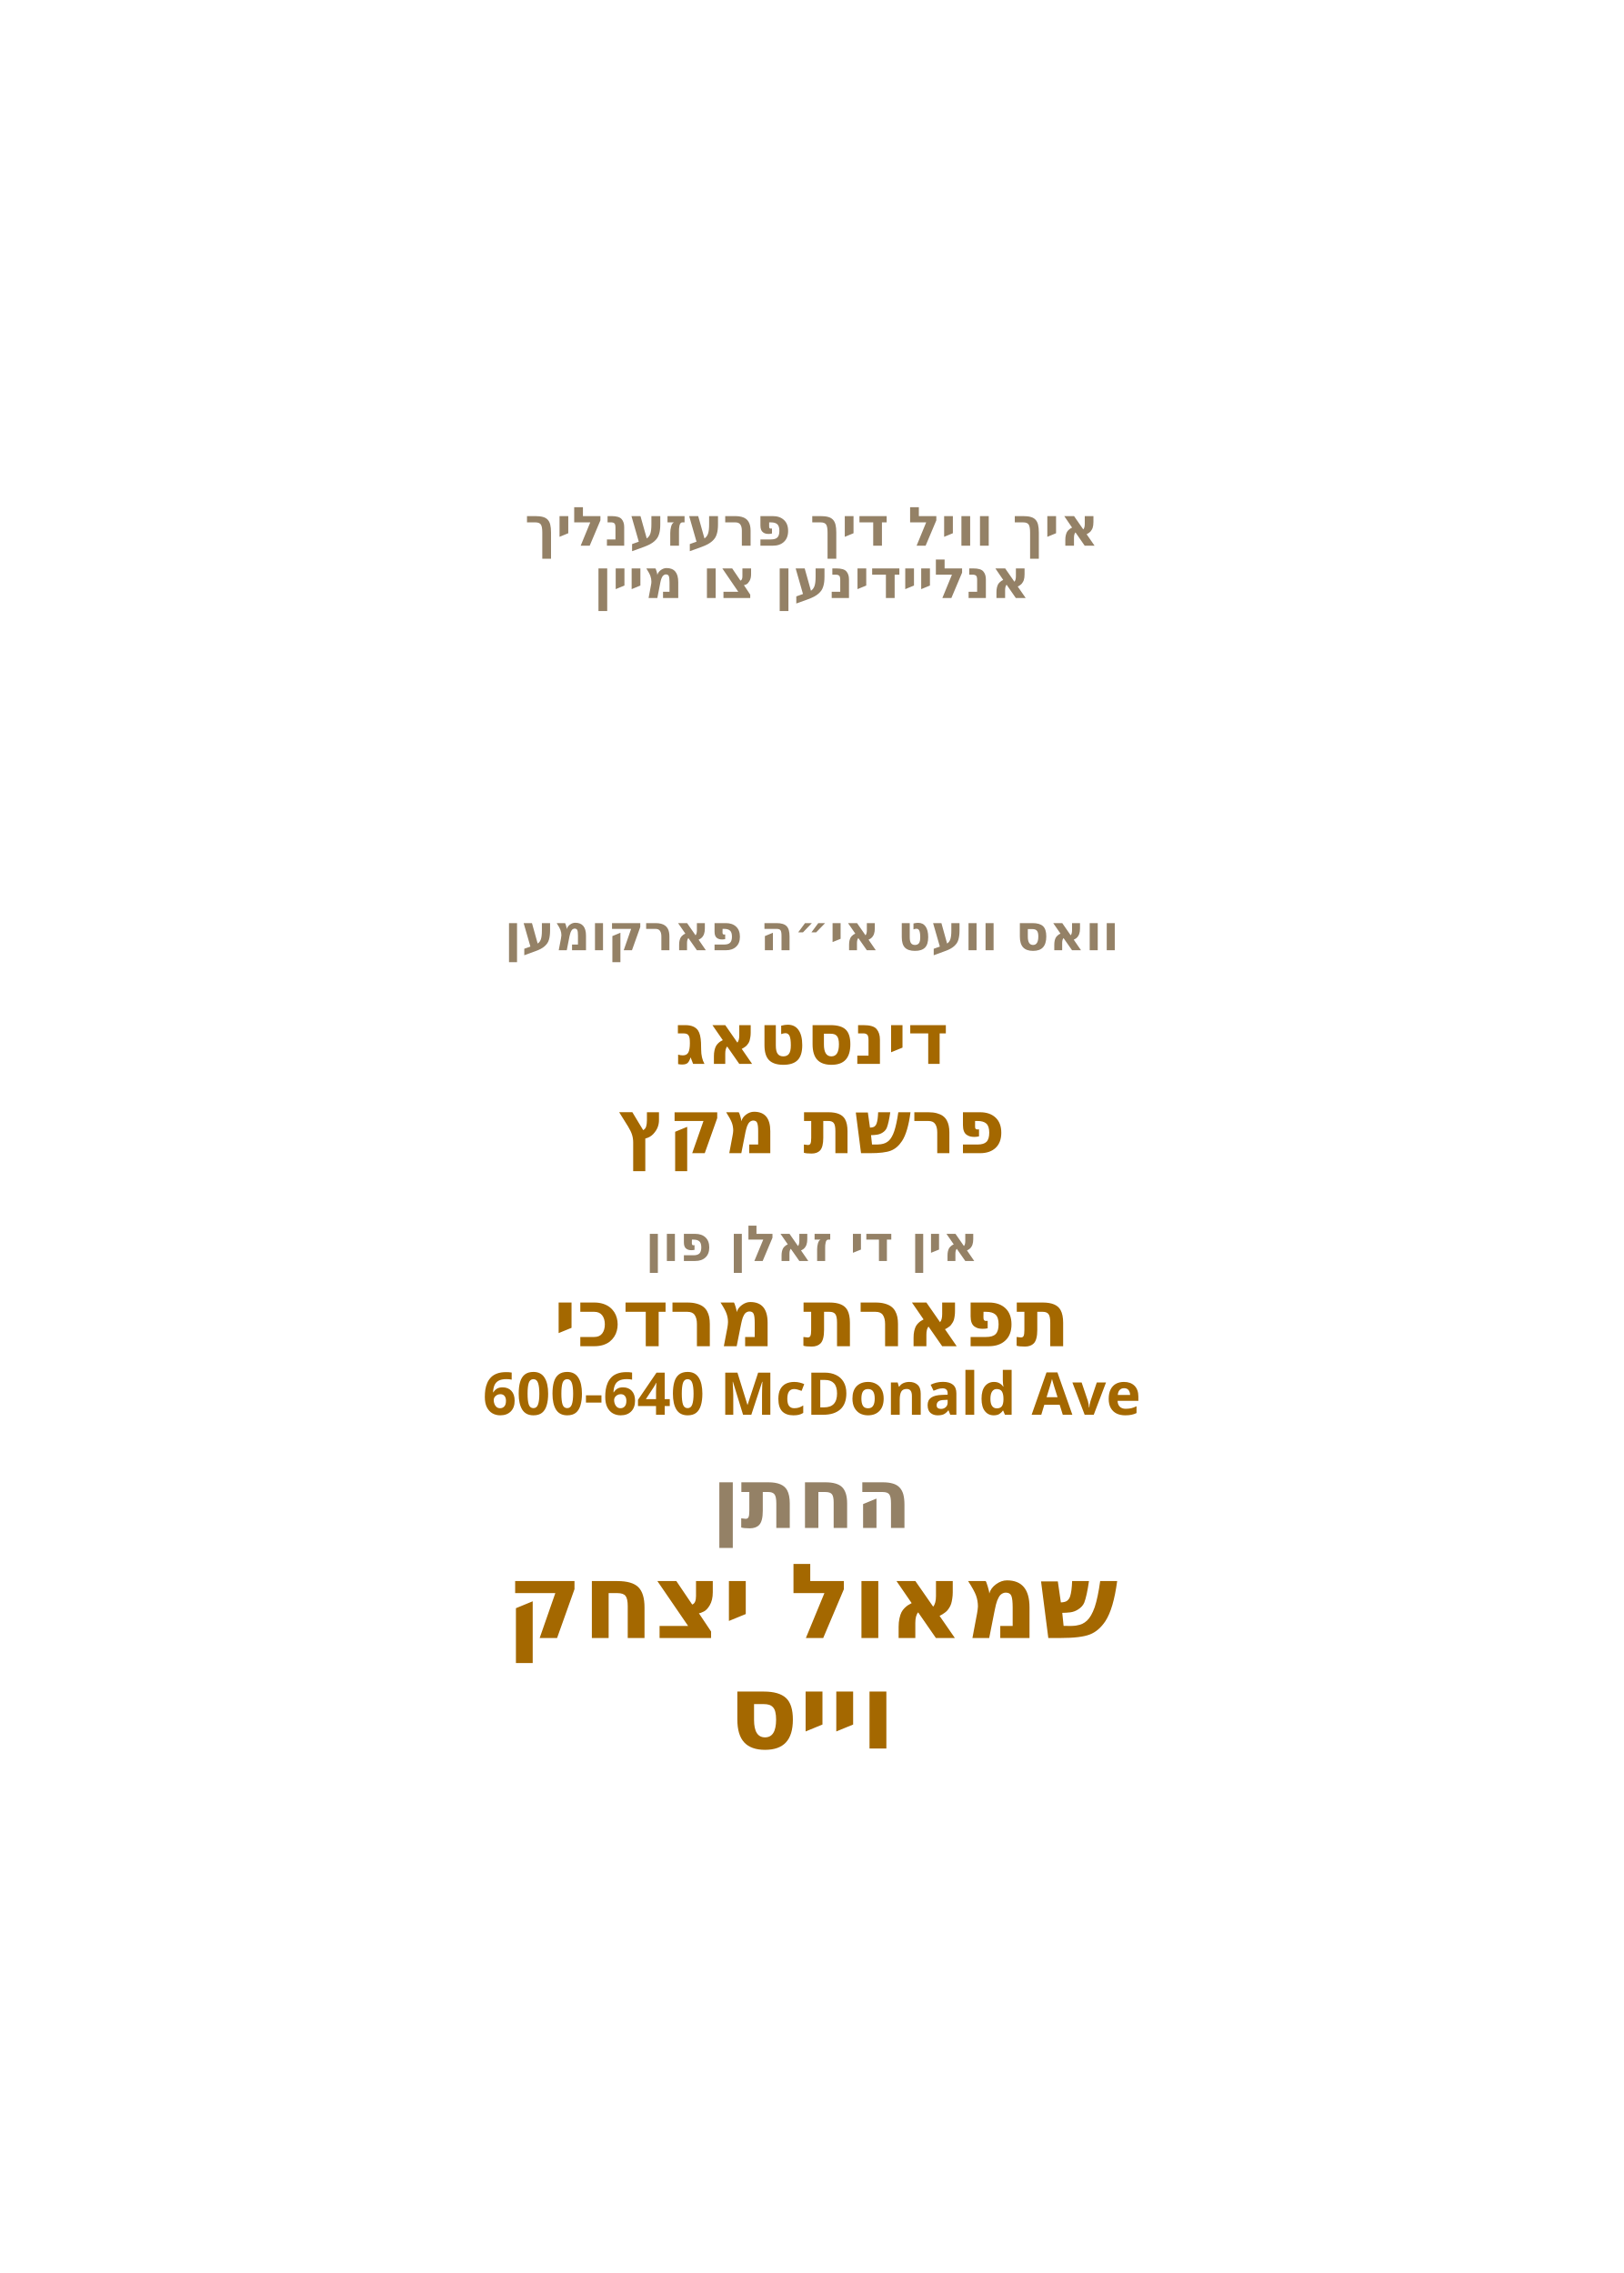
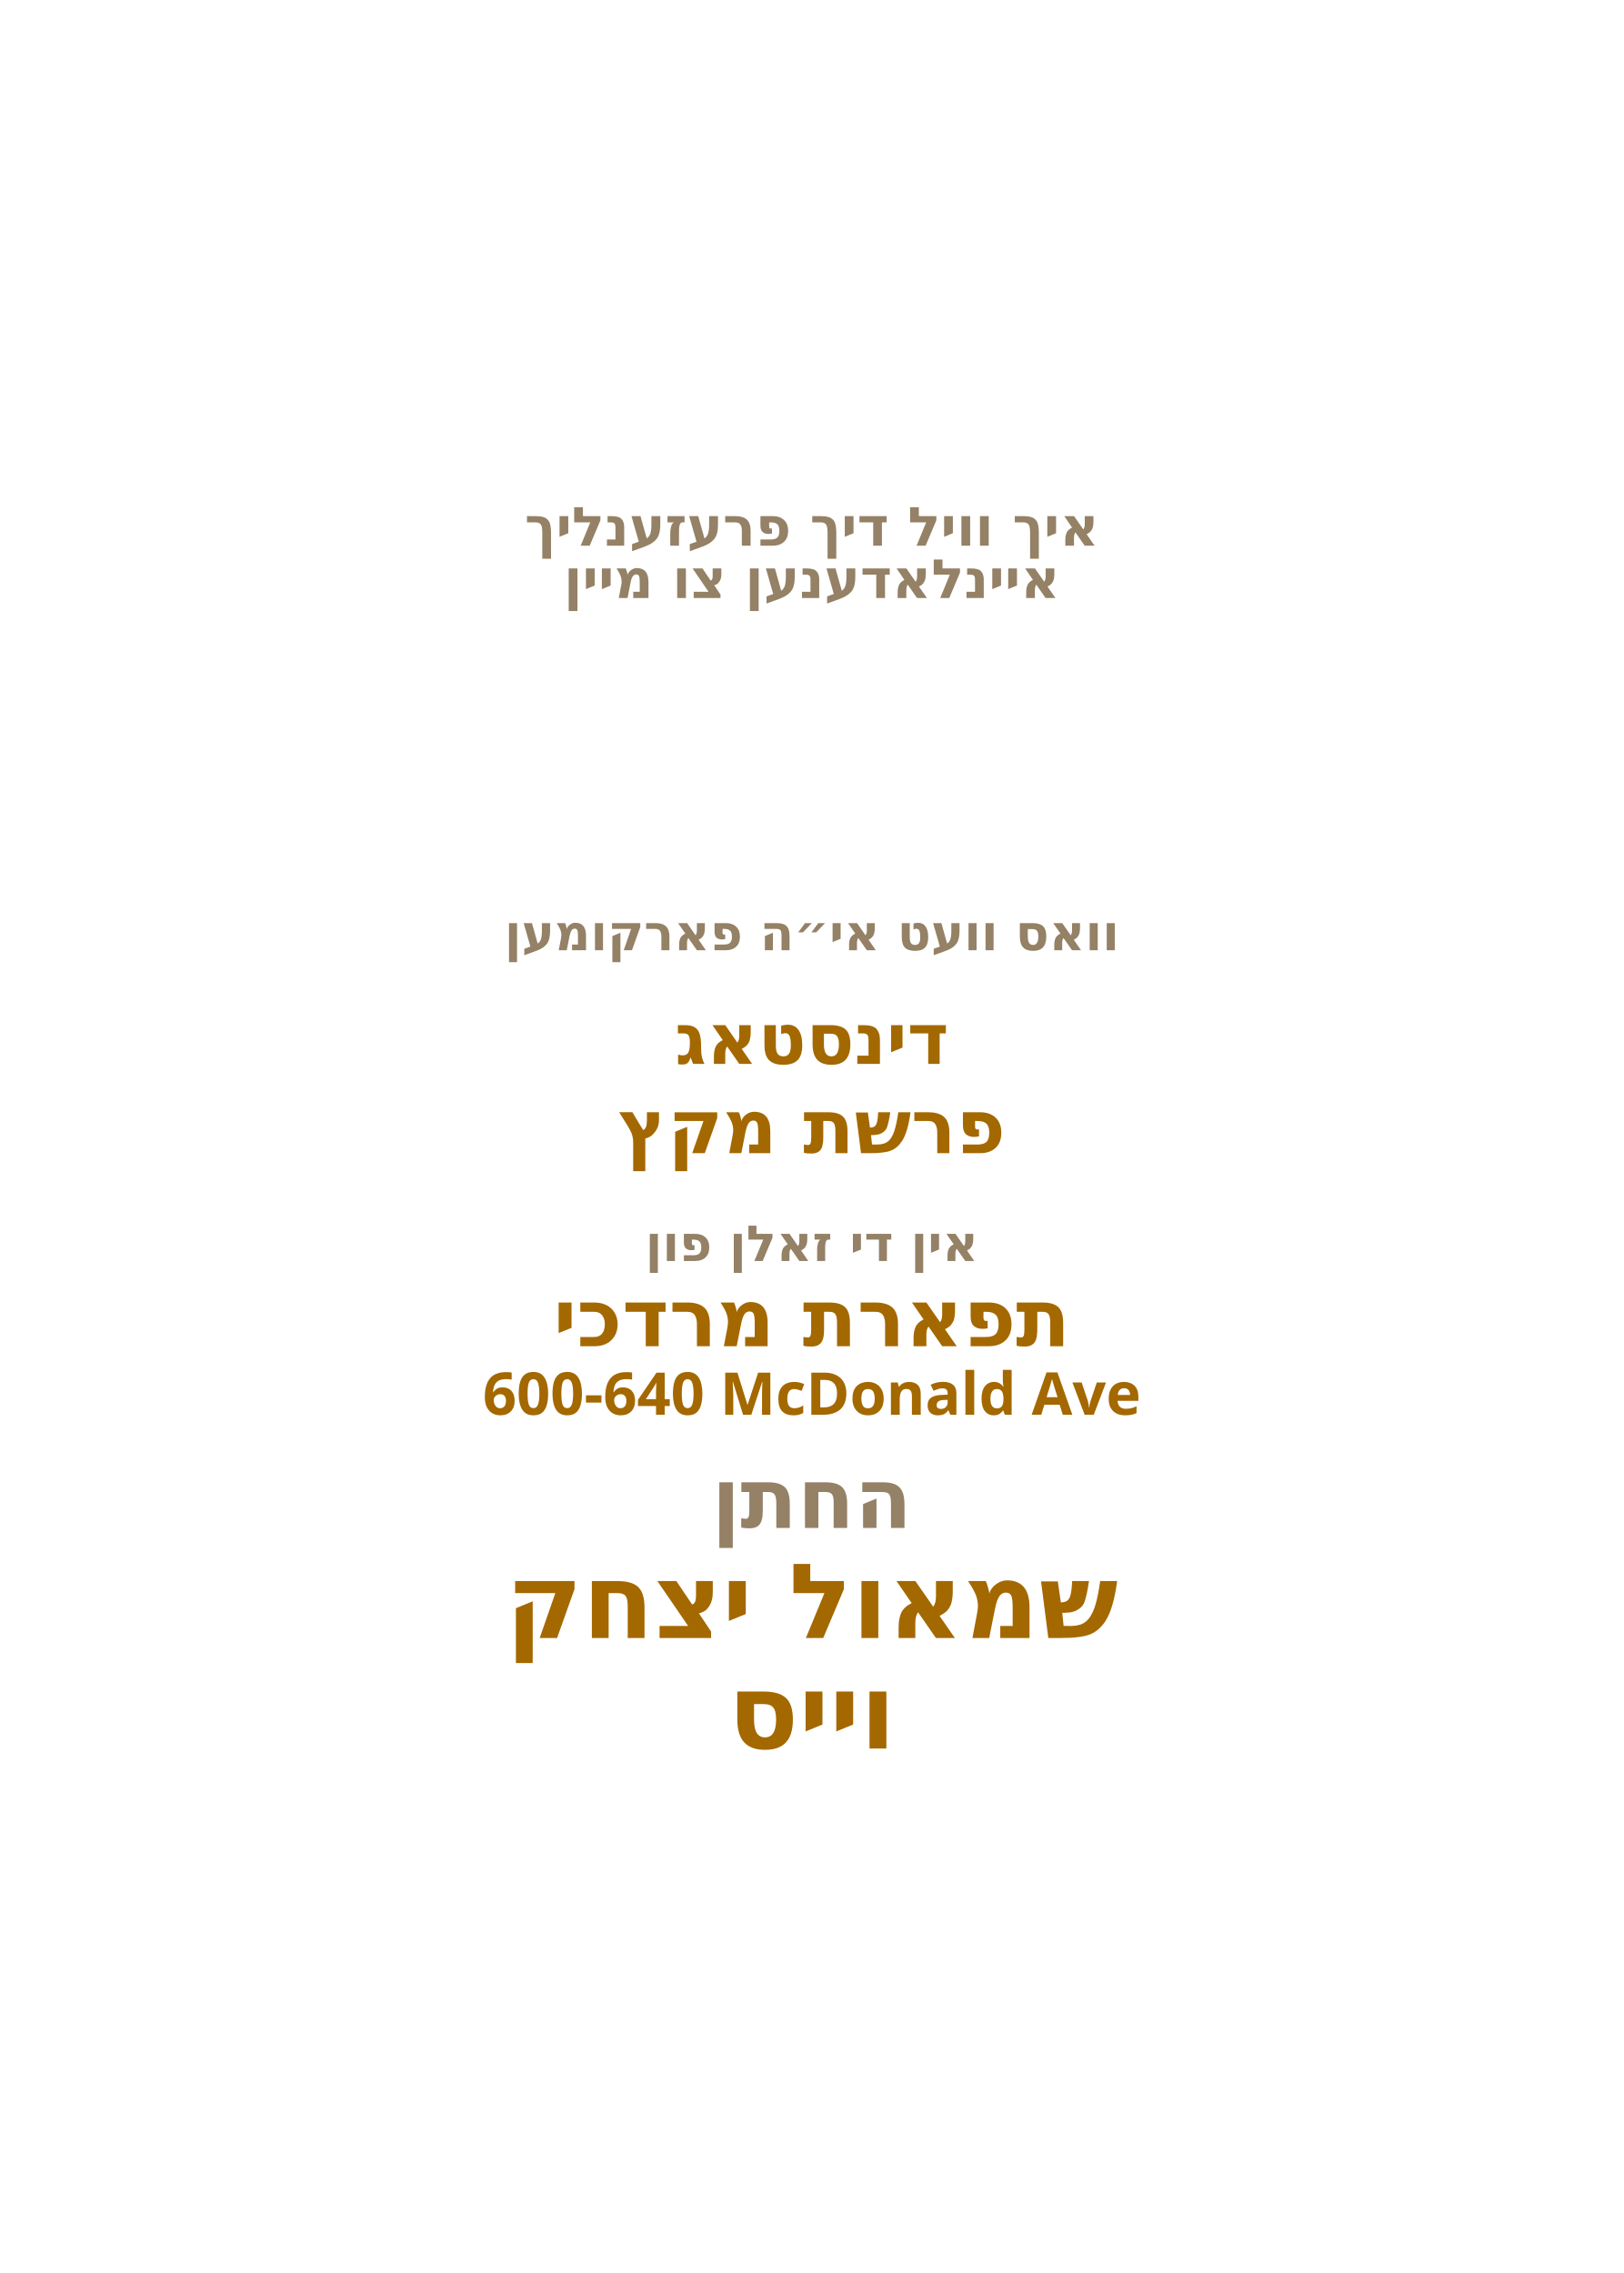
<svg xmlns="http://www.w3.org/2000/svg" id="Layer_1" data-name="Layer 1" viewBox="0 0 360 504">
  <g id="personal_intro">
    <text transform="translate(180 121)" text-anchor="middle" fill="#948166" font-family="Heebo" font-size="12" font-weight="600">
      <tspan x="0" y="0">איך וויל דיך פרעזענליך</tspan>
    </text>
  </g>
  <g id="invite_text">
    <text transform="translate(180 132.6)" text-anchor="middle" fill="#948166" font-family="Heebo" font-size="12" font-weight="600">
-       <tspan x="0" y="0">אנליידינען צו מיין</tspan>
+       <tspan x="0" y="0">איינלאדענען צו מיין</tspan>
    </text>
  </g>
  <g id="event_intro">
    <text transform="translate(180 210.7)" text-anchor="middle" fill="#948166" font-family="Heebo" font-size="11" font-weight="600">
      <tspan x="0" y="0">וואס וועט אי״ה פארקומען</tspan>
    </text>
  </g>
  <g id="day*">
    <text transform="translate(180 235.9)" text-anchor="middle" fill="#a46800" font-family="Heebo" font-size="15.7" font-weight="800">
      <tspan x="0" y="0">דינסטאג</tspan>
    </text>
  </g>
  <g id="parasha*">
    <text transform="translate(180 255.7)" text-anchor="middle" fill="#a46800" font-family="Heebo" font-size="16.6" font-weight="800">
      <tspan x="0" y="0">פרשת מקץ</tspan>
    </text>
  </g>
  <g id="hall_intro">
    <text transform="translate(180 279.6)" text-anchor="middle" fill="#948166" font-family="Heebo" font-size="11" font-weight="600">
      <tspan x="0" y="0">אין די זאלן פון</tspan>
    </text>
  </g>
  <g id="hall*">
    <text transform="translate(180 298.5)" text-anchor="middle" fill="#a46800" font-family="Heebo" font-size="17.7" font-weight="800">
      <tspan x="0" y="0">תפארת מרדכי</tspan>
    </text>
  </g>
  <g id="address*">
    <text transform="translate(180 313.7)" text-anchor="middle" fill="#a46800" font-family="Heebo" font-size="13.1" font-weight="800">
      <tspan x="0" y="0">600-640 McDonald Ave</tspan>
    </text>
  </g>
  <g id="groom_title">
    <text transform="translate(180 338.8)" text-anchor="middle" fill="#948166" font-family="Heebo" font-size="18.5" font-weight="600">
      <tspan x="0" y="0">החתן</tspan>
    </text>
  </g>
  <g id="groom_name*">
    <text transform="translate(180 363.2)" text-anchor="middle" fill="#a46800" font-family="Heebo" font-size="23.1" font-weight="800">
      <tspan x="0" y="0">שמאול יצחק</tspan>
    </text>
  </g>
  <g id="groom_last*">
    <text transform="translate(180 387.7)" text-anchor="middle" fill="#a46800" font-family="Heebo" font-size="23.1" font-weight="800">
      <tspan x="0" y="0">וייס</tspan>
    </text>
  </g>
</svg>
